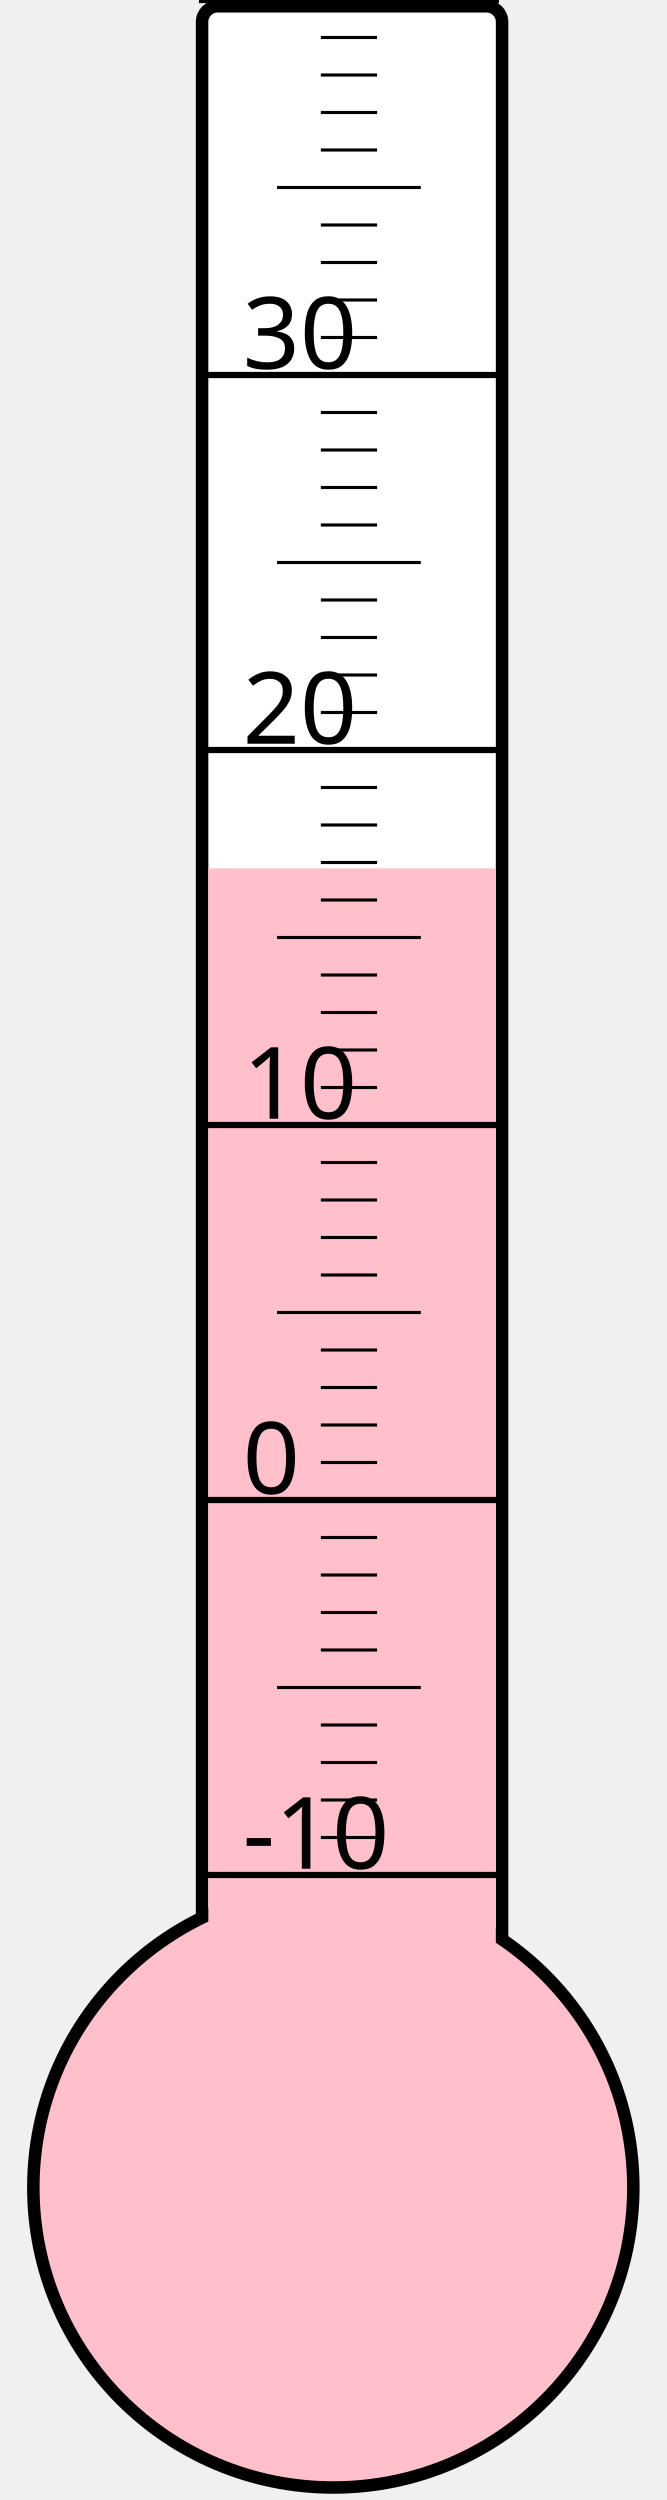
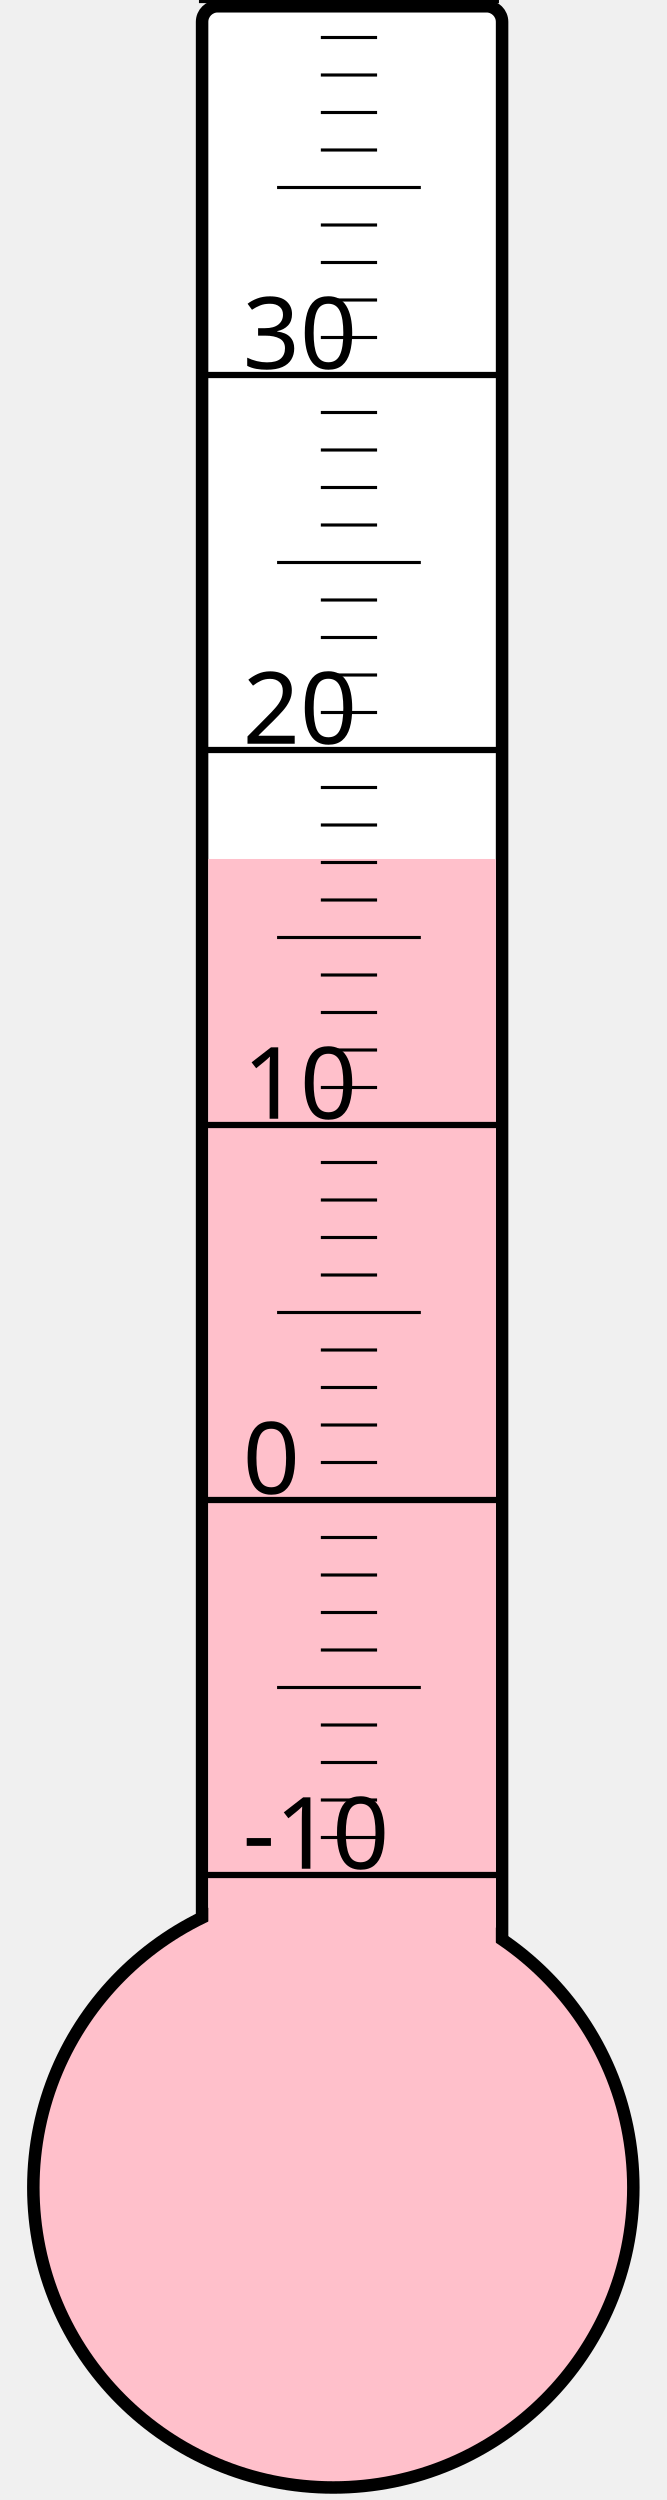
<svg xmlns="http://www.w3.org/2000/svg" width="40px" height="150px" viewBox="0 0 200 800">
  <rect width="200" height="800" x="0" y="0" style="fill: #ffffeb; fill-opacity: 0;" />
  <rect width="96" height="680" x="58" y="2" rx="5" ry="5" style="fill: white; fill-opacity: 1; stroke: black; stroke-width: 4;" />
  <circle cx="100" cy="700" r="96" style="fill: pink; stroke: black; stroke-width: 4;" />
-   <rect width="92" height="422.125" x="60" y="277.875" style="fill: pink; fill-opacity: 1; stroke-width: 0;" />
+   <rect width="92" height="425.125" x="60" y="274.875" style="fill: pink; fill-opacity: 1; stroke-width: 0;" />
  <text x="71" y="598" style="font-family: sans-serif; font-size: 24pt;">-10</text>
  <text x="71" y="478" style="font-family: sans-serif; font-size: 24pt;">0</text>
  <text x="71" y="358" style="font-family: sans-serif; font-size: 24pt;">10</text>
  <text x="71" y="238" style="font-family: sans-serif; font-size: 24pt;">20</text>
  <text x="71" y="118" style="font-family: sans-serif; font-size: 24pt;">30</text>
  <g style="stroke: black;">
    <line x1="57" y1="600" x2="153" y2="600" style="stroke-width: 2;" />
    <line x1="96" y1="588" x2="114" y2="588" style="stroke-width: 1;" />
    <line x1="96" y1="576" x2="114" y2="576" style="stroke-width: 1;" />
    <line x1="96" y1="564" x2="114" y2="564" style="stroke-width: 1;" />
    <line x1="96" y1="552" x2="114" y2="552" style="stroke-width: 1;" />
    <line x1="82" y1="540" x2="128" y2="540" style="stroke-width: 1;" />
    <line x1="96" y1="528" x2="114" y2="528" style="stroke-width: 1;" />
    <line x1="96" y1="516" x2="114" y2="516" style="stroke-width: 1;" />
    <line x1="96" y1="504" x2="114" y2="504" style="stroke-width: 1;" />
    <line x1="96" y1="492" x2="114" y2="492" style="stroke-width: 1;" />
    <line x1="57" y1="480" x2="153" y2="480" style="stroke-width: 2;" />
    <line x1="96" y1="468" x2="114" y2="468" style="stroke-width: 1;" />
    <line x1="96" y1="456" x2="114" y2="456" style="stroke-width: 1;" />
    <line x1="96" y1="444" x2="114" y2="444" style="stroke-width: 1;" />
    <line x1="96" y1="432" x2="114" y2="432" style="stroke-width: 1;" />
    <line x1="82" y1="420" x2="128" y2="420" style="stroke-width: 1;" />
    <line x1="96" y1="408" x2="114" y2="408" style="stroke-width: 1;" />
    <line x1="96" y1="396" x2="114" y2="396" style="stroke-width: 1;" />
    <line x1="96" y1="384" x2="114" y2="384" style="stroke-width: 1;" />
    <line x1="96" y1="372" x2="114" y2="372" style="stroke-width: 1;" />
    <line x1="57" y1="360" x2="153" y2="360" style="stroke-width: 2;" />
    <line x1="96" y1="348" x2="114" y2="348" style="stroke-width: 1;" />
    <line x1="96" y1="336" x2="114" y2="336" style="stroke-width: 1;" />
    <line x1="96" y1="324" x2="114" y2="324" style="stroke-width: 1;" />
    <line x1="96" y1="312" x2="114" y2="312" style="stroke-width: 1;" />
    <line x1="82" y1="300" x2="128" y2="300" style="stroke-width: 1;" />
    <line x1="96" y1="288" x2="114" y2="288" style="stroke-width: 1;" />
    <line x1="96" y1="276" x2="114" y2="276" style="stroke-width: 1;" />
    <line x1="96" y1="264" x2="114" y2="264" style="stroke-width: 1;" />
    <line x1="96" y1="252" x2="114" y2="252" style="stroke-width: 1;" />
    <line x1="57" y1="240" x2="153" y2="240" style="stroke-width: 2;" />
    <line x1="96" y1="228" x2="114" y2="228" style="stroke-width: 1;" />
    <line x1="96" y1="216" x2="114" y2="216" style="stroke-width: 1;" />
    <line x1="96" y1="204" x2="114" y2="204" style="stroke-width: 1;" />
    <line x1="96" y1="192" x2="114" y2="192" style="stroke-width: 1;" />
    <line x1="82" y1="180" x2="128" y2="180" style="stroke-width: 1;" />
    <line x1="96" y1="168" x2="114" y2="168" style="stroke-width: 1;" />
    <line x1="96" y1="156" x2="114" y2="156" style="stroke-width: 1;" />
    <line x1="96" y1="144" x2="114" y2="144" style="stroke-width: 1;" />
    <line x1="96" y1="132" x2="114" y2="132" style="stroke-width: 1;" />
    <line x1="57" y1="120" x2="153" y2="120" style="stroke-width: 2;" />
    <line x1="96" y1="108" x2="114" y2="108" style="stroke-width: 1;" />
    <line x1="96" y1="96" x2="114" y2="96" style="stroke-width: 1;" />
    <line x1="96" y1="84" x2="114" y2="84" style="stroke-width: 1;" />
    <line x1="96" y1="72" x2="114" y2="72" style="stroke-width: 1;" />
    <line x1="82" y1="60" x2="128" y2="60" style="stroke-width: 1;" />
    <line x1="96" y1="48" x2="114" y2="48" style="stroke-width: 1;" />
    <line x1="96" y1="36" x2="114" y2="36" style="stroke-width: 1;" />
    <line x1="96" y1="24" x2="114" y2="24" style="stroke-width: 1;" />
    <line x1="96" y1="12" x2="114" y2="12" style="stroke-width: 1;" />
    <line x1="57" y1="0" x2="153" y2="0" style="stroke-width: 2;" />
  </g>
</svg>
